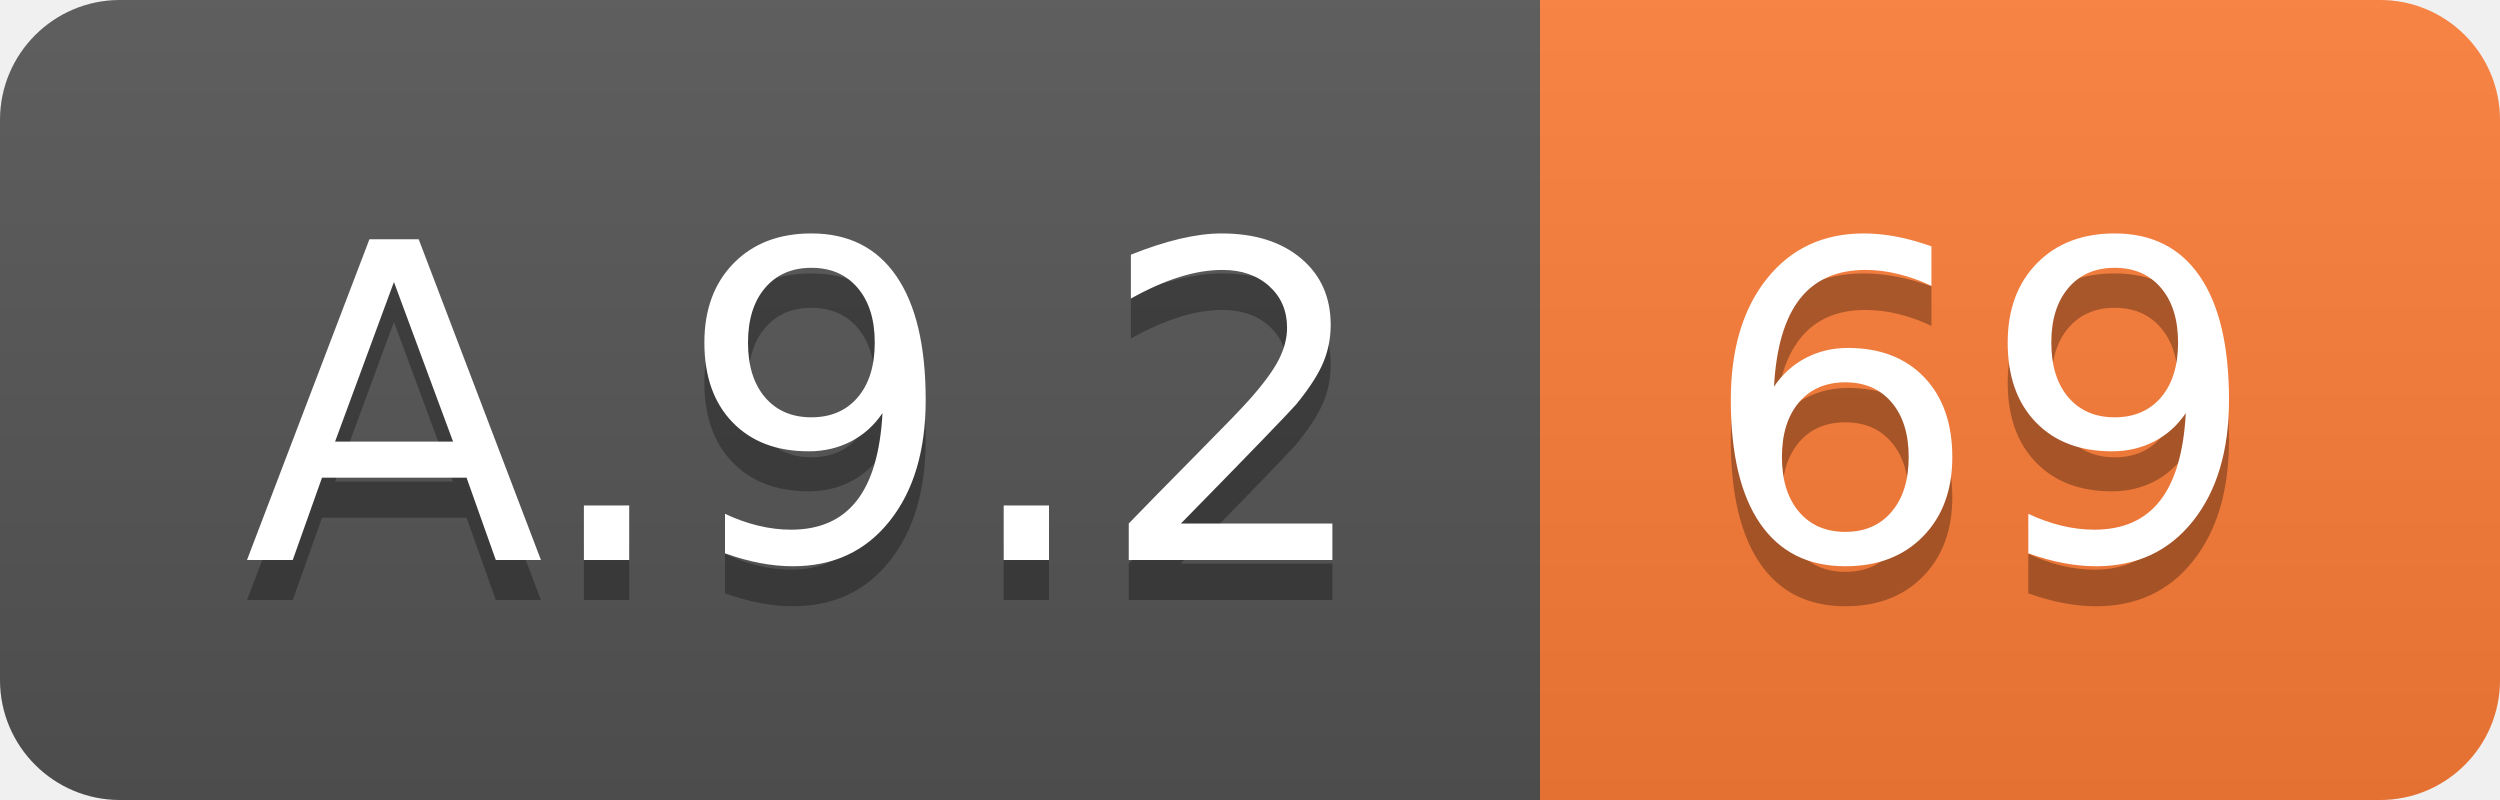
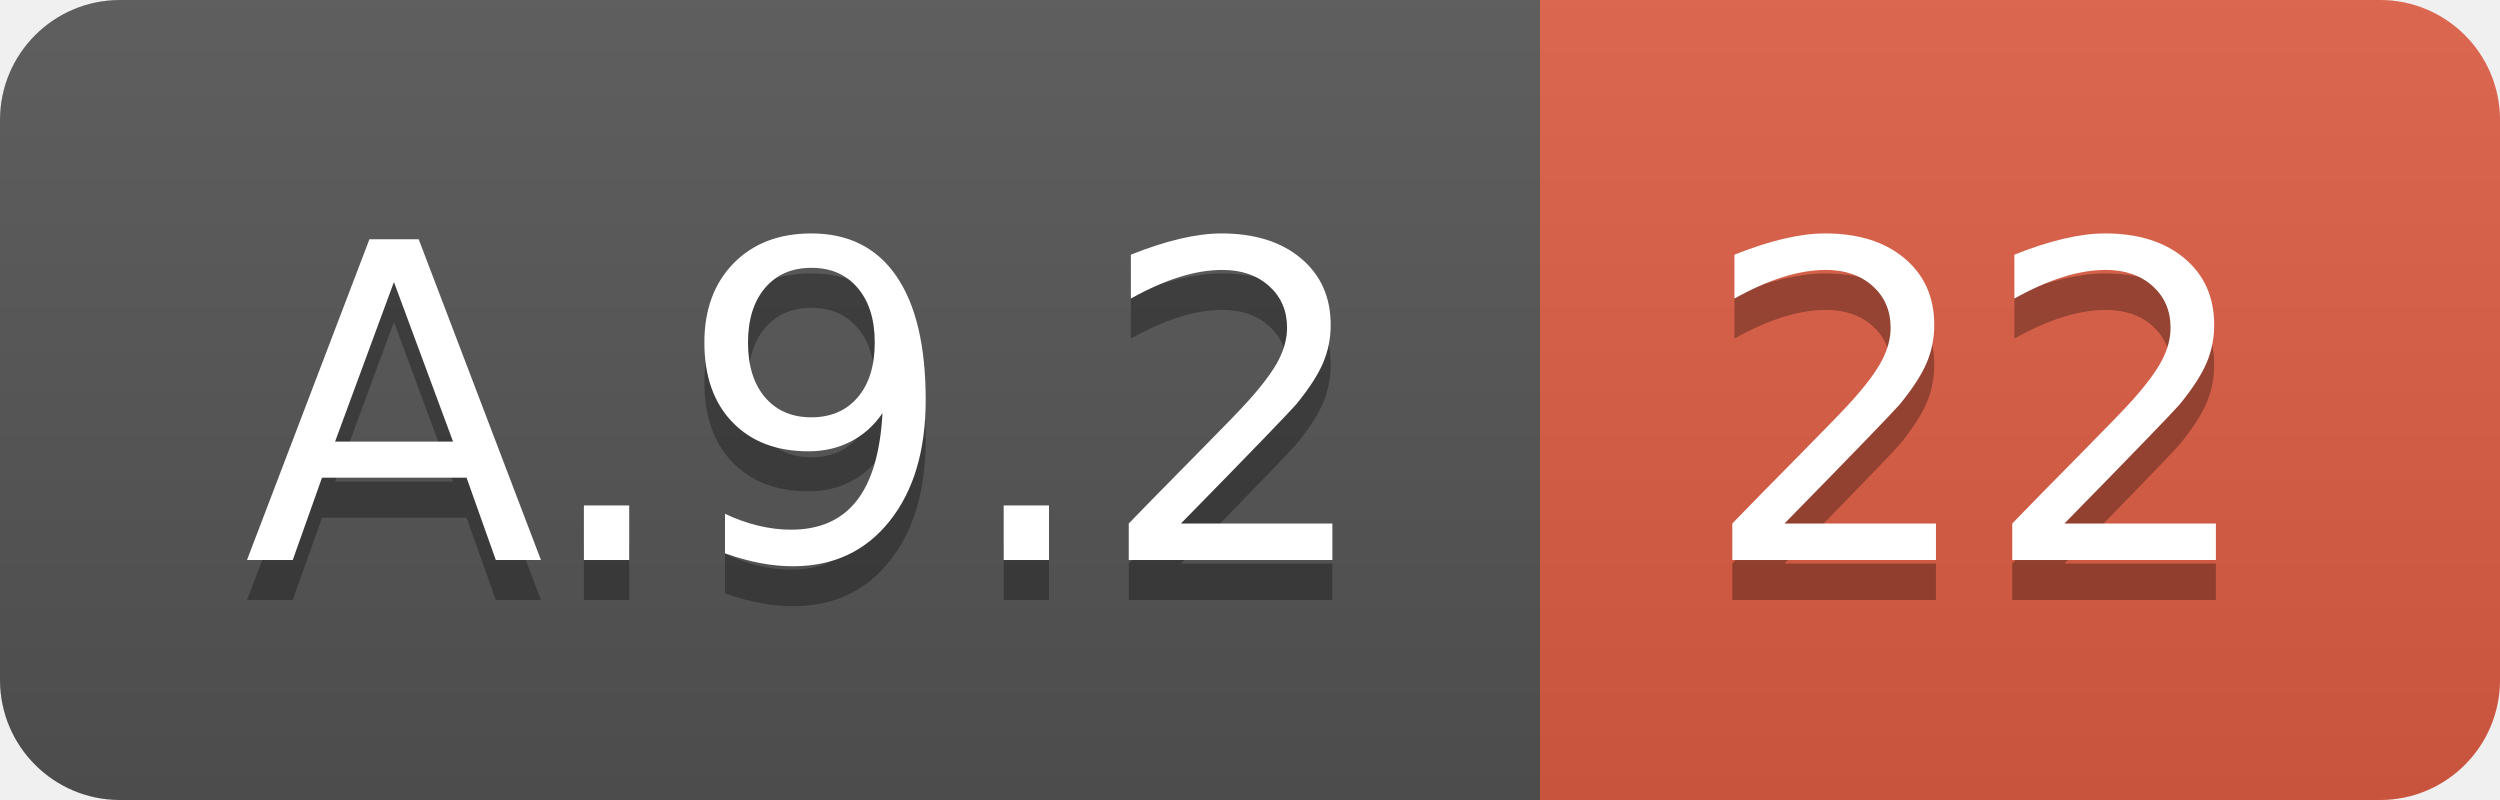
<svg xmlns="http://www.w3.org/2000/svg" width="62.5" height="20">
  <linearGradient id="smooth" x2="0" y2="100%">
    <stop offset="0" stop-color="#bbb" stop-opacity=".1" />
    <stop offset="1" stop-opacity=".1" />
  </linearGradient>
  <clipPath id="round">
    <rect width="62.5" height="20" rx="3" fill="#fff" />
  </clipPath>
  <g clip-path="url(#round)">
    <rect width="38.5" height="20" fill="#555" />
-     <rect x="38.5" width="24.0" height="20" fill="#fe7d37" />
+     <rect x="38.5" width="24.0" height="20" fill="#e05d44" />
    <rect width="62.5" height="20" fill="url(#smooth)" />
  </g>
  <g fill="#fff" text-anchor="middle" font-family="DejaVu Sans,Verdana,Geneva,sans-serif" font-size="110">
    <text x="202.5" y="150" fill="#010101" fill-opacity=".3" transform="scale(0.1)" textLength="285.0" lengthAdjust="spacing">A.9.2</text>
    <text x="202.5" y="140" transform="scale(0.1)" textLength="285.0" lengthAdjust="spacing">A.9.2</text>
-     <text x="495.0" y="150" fill="#010101" fill-opacity=".3" transform="scale(0.1)" textLength="140.0" lengthAdjust="spacing">69</text>
-     <text x="495.0" y="140" transform="scale(0.1)" textLength="140.0" lengthAdjust="spacing">69</text>
+     <text x="495.0" y="150" fill="#010101" fill-opacity=".3" transform="scale(0.1)" textLength="140.0" lengthAdjust="spacing">22</text>
+     <text x="495.0" y="140" transform="scale(0.1)" textLength="140.0" lengthAdjust="spacing">22</text>
  </g>
</svg>
